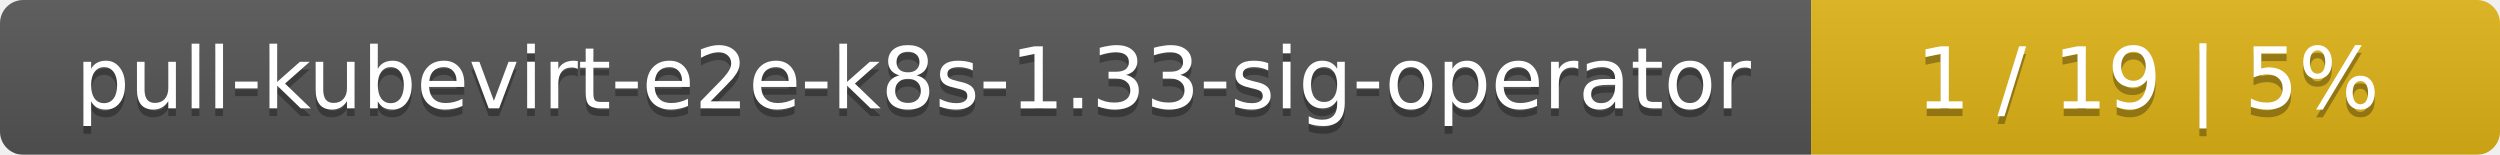
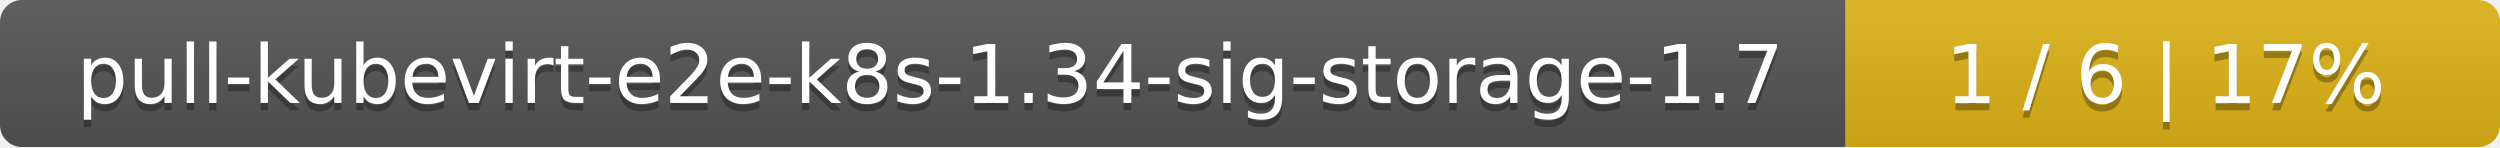
- <svg xmlns="http://www.w3.org/2000/svg" width="323" height="20">
+ <svg xmlns="http://www.w3.org/2000/svg" width="340" height="20">
  <linearGradient id="smooth" x2="0" y2="100%">
    <stop offset="0" stop-color="#bbb" stop-opacity=".1" />
    <stop offset="1" stop-opacity=".1" />
  </linearGradient>
  <mask id="round">
-     <rect width="323" height="20" rx="3" fill="#fff" />
+     <rect width="340" height="20" rx="3" fill="#fff" />
  </mask>
  <g mask="url(#round)">
-     <rect width="234" height="20" fill="#555" />
-     <rect x="234" width="89" height="20" fill="#dfb317" />
-     <rect width="323" height="20" fill="url(#smooth)" />
+     <rect width="251" height="20" fill="#555" />
+     <rect x="251" width="89" height="20" fill="#dfb317" />
+     <rect width="340" height="20" fill="url(#smooth)" />
  </g>
  <g fill="#fff" text-anchor="middle" font-family="DejaVu Sans,Verdana,Geneva,sans-serif" font-size="11">
-     <text x="118" y="15" fill="#010101" fill-opacity=".3">pull-kubevirt-e2e-k8s-1.33-sig-operator</text>
-     <text x="118" y="14">pull-kubevirt-e2e-k8s-1.33-sig-operator</text>
-     <text x="277.5" y="15" fill="#010101" fill-opacity=".3">1 / 19    |    5%</text>
-     <text x="277.5" y="14">1 / 19    |    5%</text>
+     <text x="126.5" y="15" fill="#010101" fill-opacity=".3">pull-kubevirt-e2e-k8s-1.34-sig-storage-1.7</text>
+     <text x="126.5" y="14">pull-kubevirt-e2e-k8s-1.34-sig-storage-1.7</text>
+     <text x="294.5" y="15" fill="#010101" fill-opacity=".3">1 / 6    |    17%</text>
+     <text x="294.5" y="14">1 / 6    |    17%</text>
  </g>
</svg>
